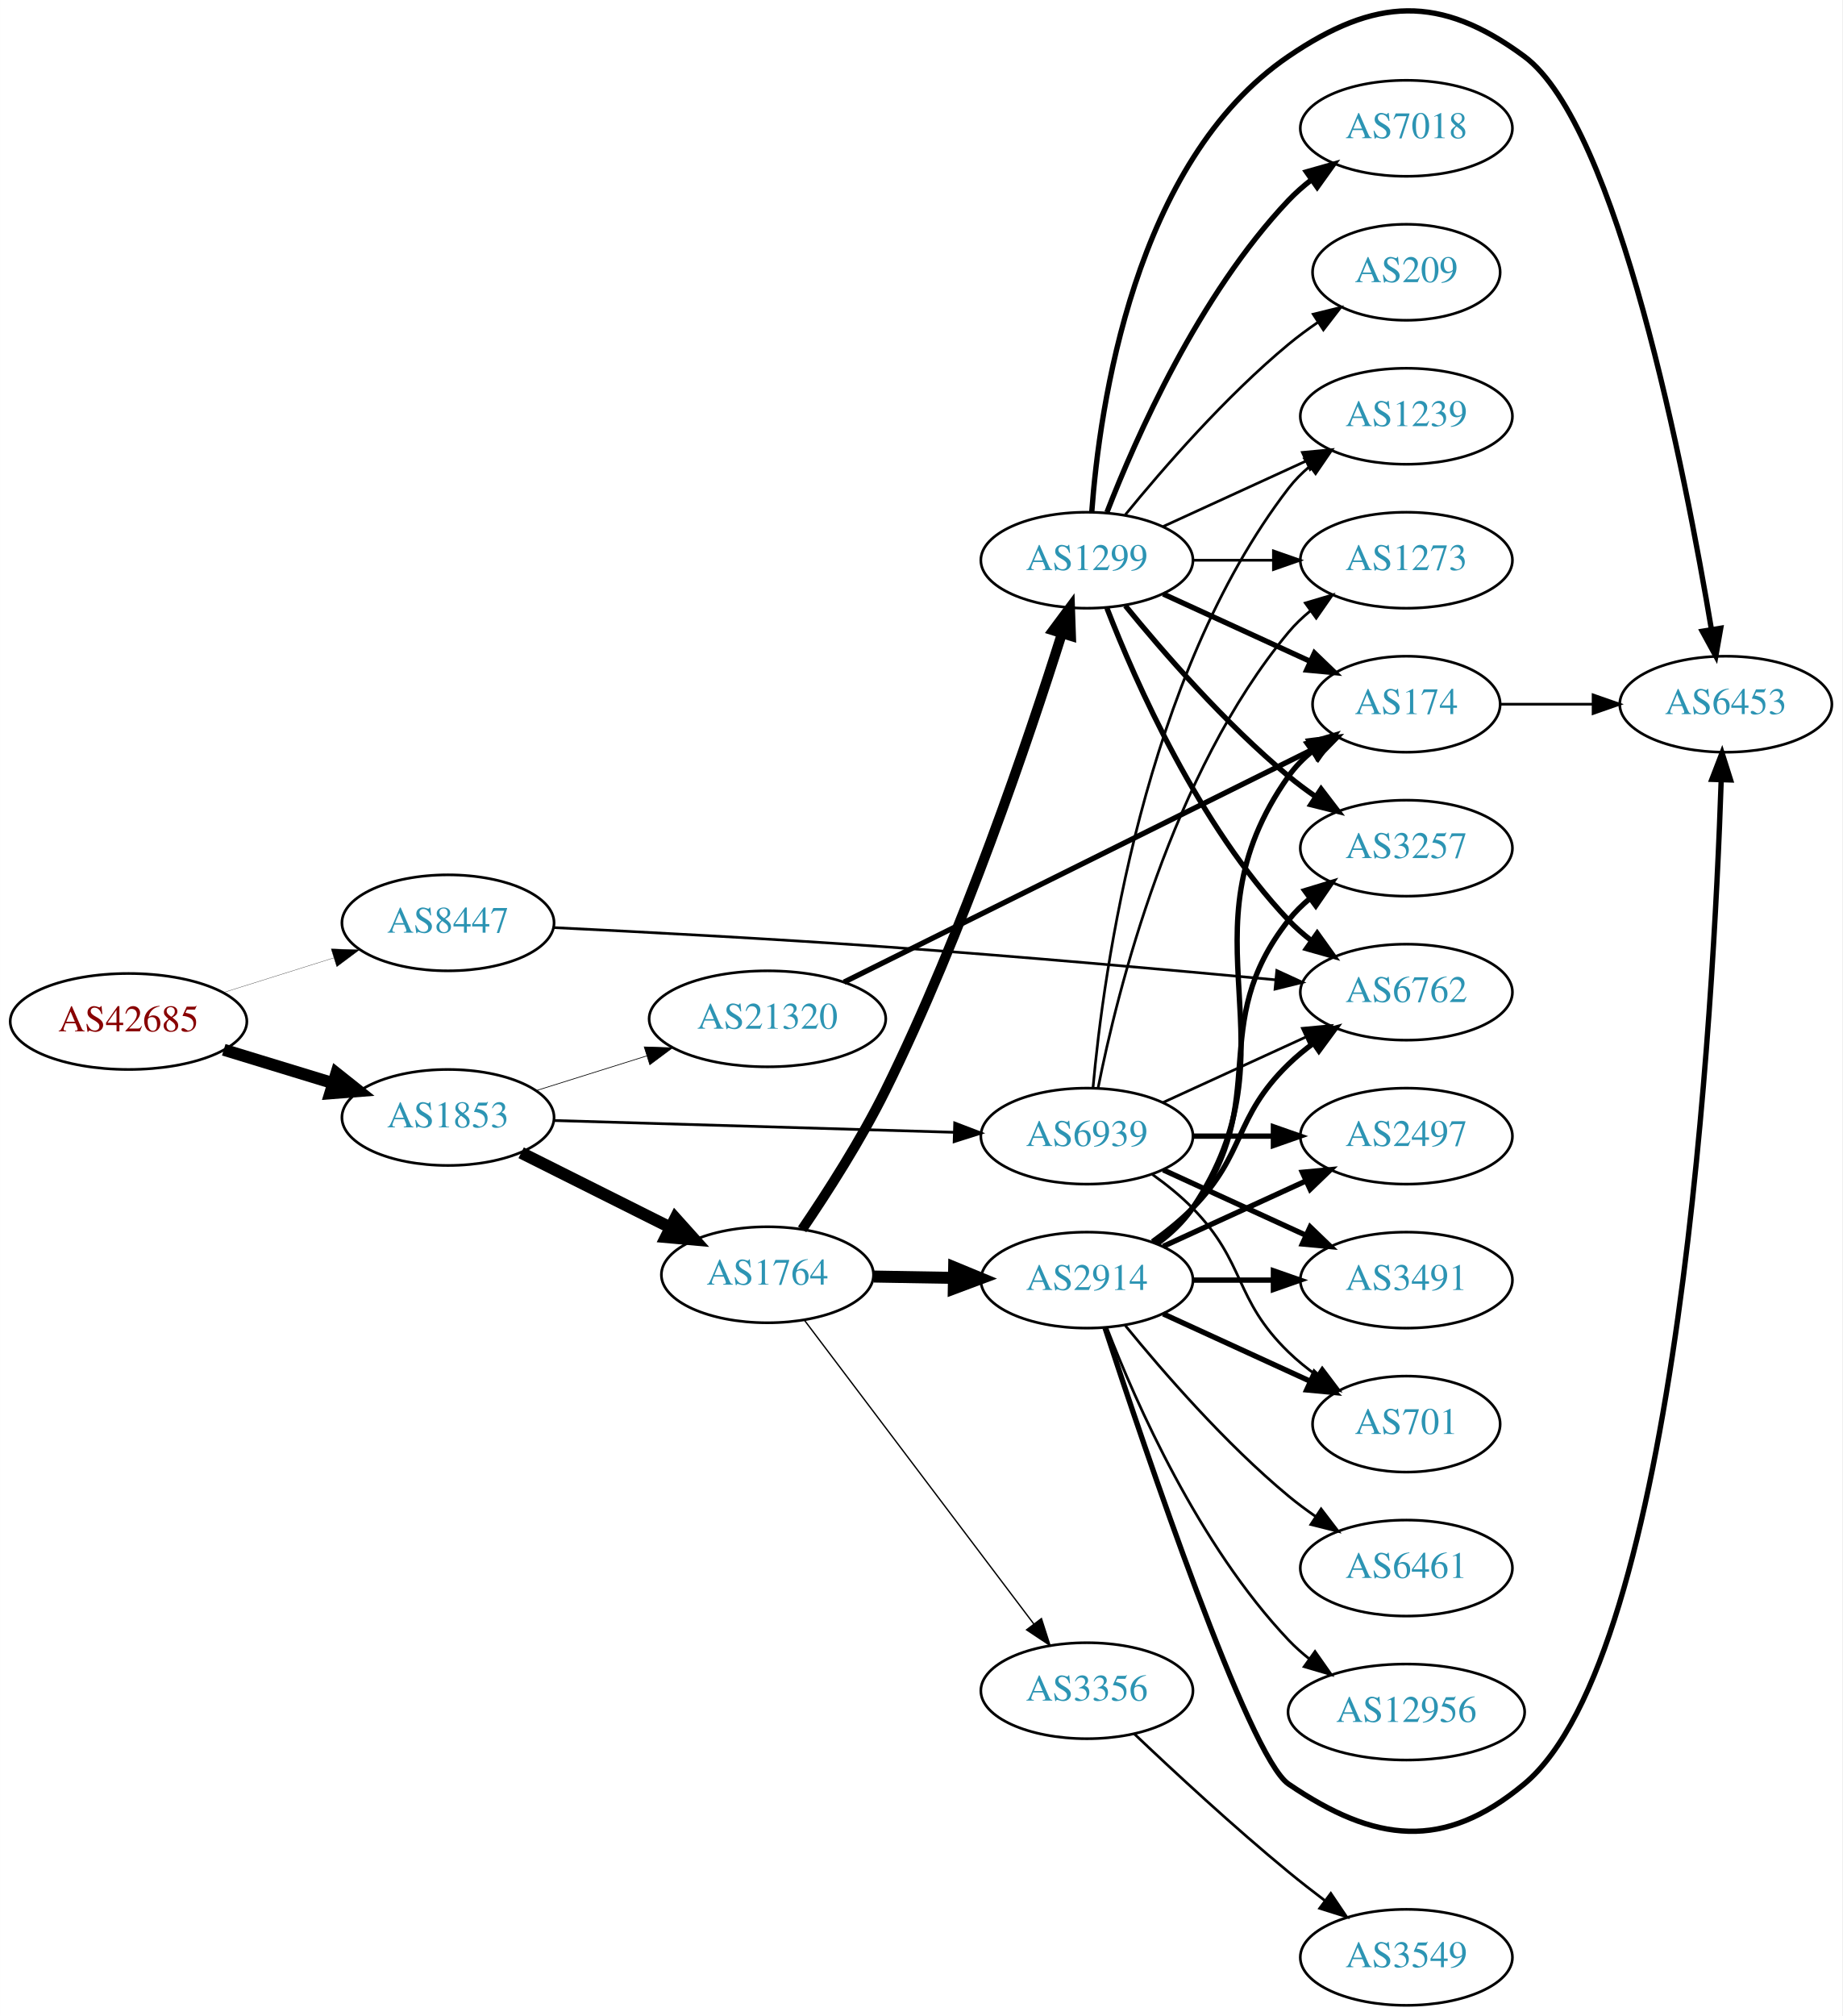
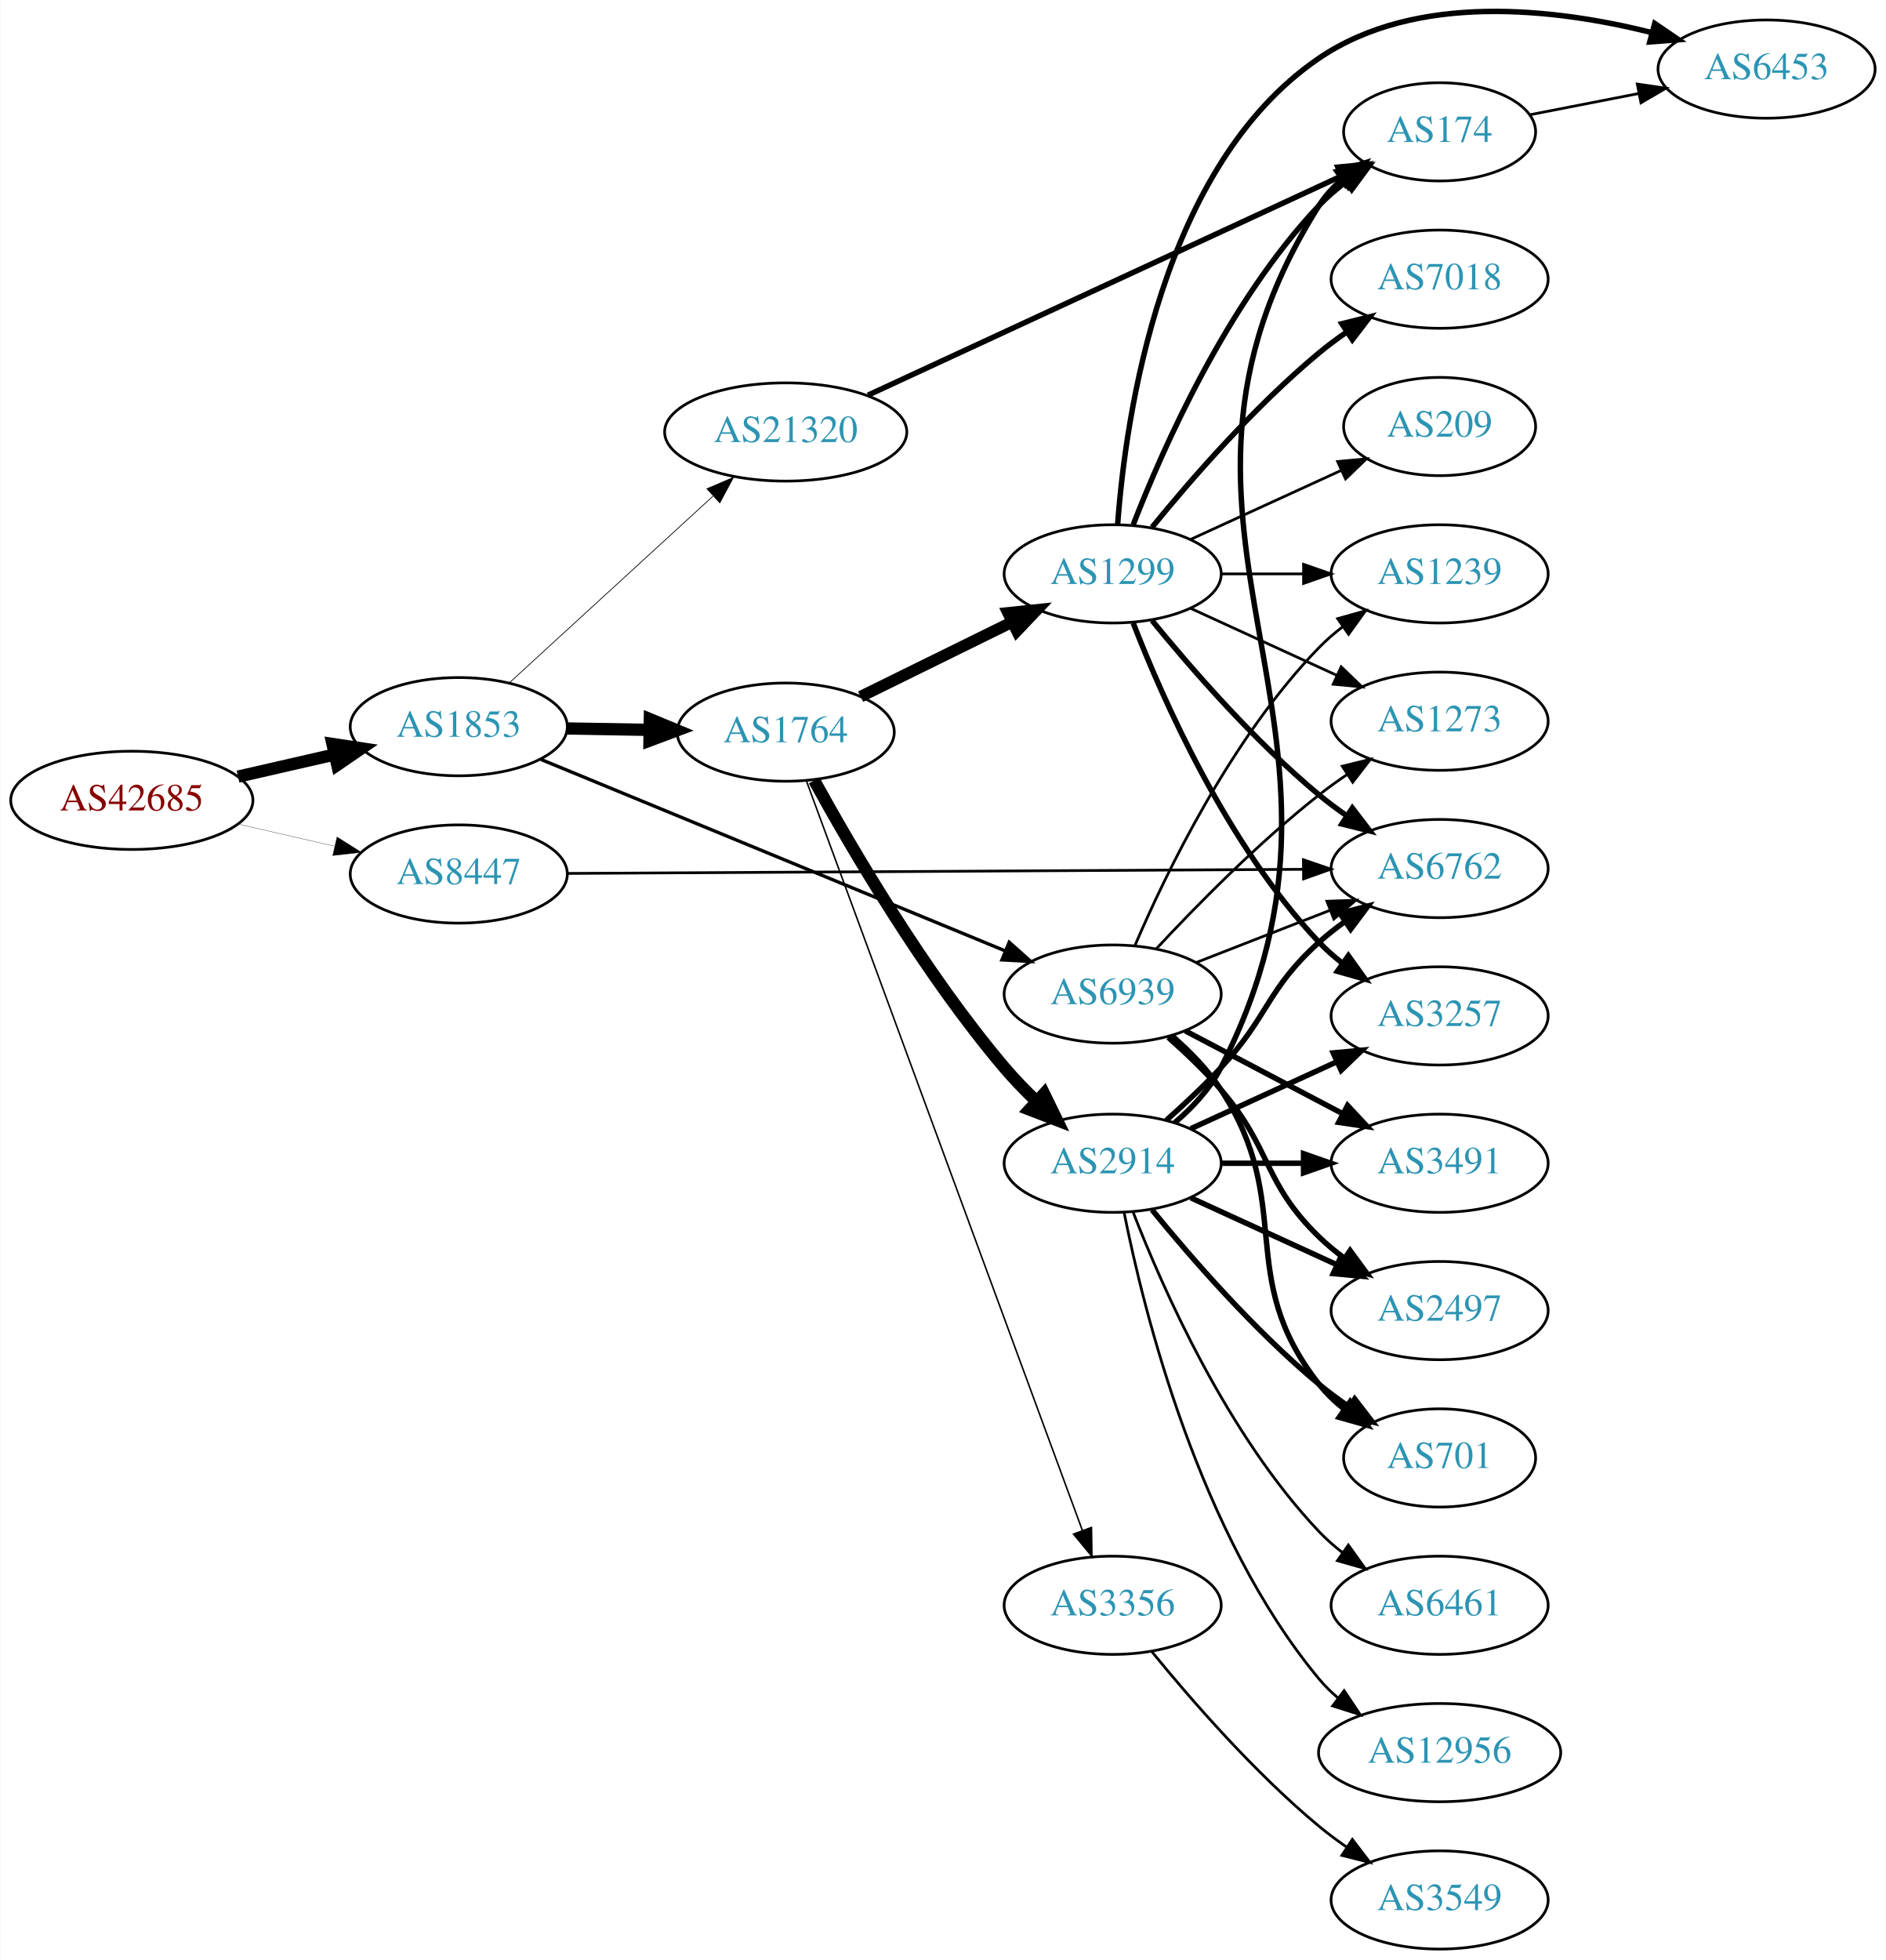
- <svg xmlns="http://www.w3.org/2000/svg" xmlns:xlink="http://www.w3.org/1999/xlink" width="691pt" height="756pt" viewBox="0.00 0.00 691.06 756.12">
-   <g id="graph0" class="graph" transform="scale(1 1) rotate(0) translate(4 752.119)">
-     <polygon fill="white" stroke="none" points="-4,4 -4,-752.119 687.055,-752.119 687.055,4 -4,4" />
+ <svg xmlns="http://www.w3.org/2000/svg" xmlns:xlink="http://www.w3.org/1999/xlink" width="691pt" height="718pt" viewBox="0.00 0.00 691.06 718.32">
+   <g id="graph0" class="graph" transform="scale(1 1) rotate(0) translate(4 714.319)">
+     <polygon fill="white" stroke="none" points="-4,4 -4,-714.319 687.055,-714.319 687.055,4 -4,4" />
    <g id="node1" class="node">
      <g id="a_node1">
        <a xlink:href="/asn/42685" xlink:title="AS42685 ~ Bundeskanzleramt [AT]">
-           <ellipse fill="#ffffff" stroke="black" cx="44.196" cy="-369" rx="44.393" ry="18" />
-           <text text-anchor="middle" x="44.196" y="-365.3" font-family="Times,serif" font-size="14.00" fill="#880000">AS42685</text>
+           <ellipse fill="#ffffff" stroke="black" cx="44.196" cy="-421" rx="44.393" ry="18" />
+           <text text-anchor="middle" x="44.196" y="-417.3" font-family="Times,serif" font-size="14.00" fill="#880000">AS42685</text>
        </a>
      </g>
    </g>
    <g id="node2" class="node">
      <g id="a_node2">
        <a xlink:href="/asn/1853" xlink:title="AS1853 ~ ACOnet Backbone [AT]">
-           <ellipse fill="#ffffff" stroke="black" cx="164.039" cy="-333" rx="39.794" ry="18" />
-           <text text-anchor="middle" x="164.039" y="-329.3" font-family="Times,serif" font-size="14.00" fill="#2c94b3">AS1853</text>
+           <ellipse fill="#ffffff" stroke="black" cx="164.039" cy="-448" rx="39.794" ry="18" />
+           <text text-anchor="middle" x="164.039" y="-444.3" font-family="Times,serif" font-size="14.00" fill="#2c94b3">AS1853</text>
        </a>
      </g>
    </g>
    <g id="edge1" class="edge">
-       <path fill="none" stroke="black" stroke-width="4.5" d="M79.915,-358.394C92.683,-354.493 107.286,-350.032 120.654,-345.948" />
-       <polygon fill="black" stroke="black" stroke-width="4.5" points="122.171,-349.602 130.584,-342.915 119.87,-342.071 122.171,-349.602" />
+       <path fill="none" stroke="black" stroke-width="4.5" d="M83.131,-429.692C94.371,-432.267 106.784,-435.111 118.407,-437.774" />
+       <polygon fill="black" stroke="black" stroke-width="4.5" points="117.742,-441.661 128.369,-440.057 119.501,-433.985 117.742,-441.661" />
    </g>
    <g id="node3" class="node">
      <g id="a_node3">
        <a xlink:href="/asn/8447" xlink:title="AS8447 ~ A1 Telekom Austria AG [AT]">
-           <ellipse fill="#ffffff" stroke="black" cx="164.039" cy="-406" rx="39.794" ry="18" />
-           <text text-anchor="middle" x="164.039" y="-402.3" font-family="Times,serif" font-size="14.00" fill="#2c94b3">AS8447</text>
+           <ellipse fill="#ffffff" stroke="black" cx="164.039" cy="-394" rx="39.794" ry="18" />
+           <text text-anchor="middle" x="164.039" y="-390.3" font-family="Times,serif" font-size="14.00" fill="#2c94b3">AS8447</text>
        </a>
      </g>
    </g>
    <g id="edge2" class="edge">
-       <path fill="none" stroke="black" stroke-width="0.1" d="M79.598,-379.801C92.609,-383.886 107.56,-388.581 121.181,-392.858" />
-       <polygon fill="black" stroke="black" stroke-width="0.1" points="120.228,-396.227 130.817,-395.883 122.325,-389.548 120.228,-396.227" />
+       <path fill="none" stroke="black" stroke-width="0.102" d="M83.131,-412.308C94.371,-409.733 106.784,-406.889 118.407,-404.226" />
+       <polygon fill="black" stroke="black" stroke-width="0.102" points="119.403,-407.588 128.369,-401.943 117.84,-400.765 119.403,-407.588" />
    </g>
    <g id="node4" class="node">
      <g id="a_node4">
        <a xlink:href="/asn/1764" xlink:title="AS1764 ~ NEXTLAYER-AS [AT]">
-           <ellipse fill="#ffffff" stroke="black" cx="283.881" cy="-274" rx="39.794" ry="18" />
-           <text text-anchor="middle" x="283.881" y="-270.3" font-family="Times,serif" font-size="14.00" fill="#2c94b3">AS1764</text>
+           <ellipse fill="#ffffff" stroke="black" cx="283.881" cy="-446" rx="39.794" ry="18" />
+           <text text-anchor="middle" x="283.881" y="-442.3" font-family="Times,serif" font-size="14.00" fill="#2c94b3">AS1764</text>
        </a>
      </g>
    </g>
    <g id="edge3" class="edge">
-       <path fill="none" stroke="black" stroke-width="4.5" d="M191.485,-319.759C208.012,-311.485 229.496,-300.728 247.482,-291.723" />
-       <polygon fill="black" stroke="black" stroke-width="4.5" points="249.344,-295.194 256.523,-287.197 245.819,-288.153 249.344,-295.194" />
+       <path fill="none" stroke="black" stroke-width="4.5" d="M203.951,-447.34C213.505,-447.177 223.854,-447.002 233.817,-446.833" />
+       <polygon fill="black" stroke="black" stroke-width="4.5" points="234.078,-450.766 244.009,-446.66 233.944,-442.893 234.078,-450.766" />
    </g>
    <g id="node5" class="node">
      <g id="a_node5">
        <a xlink:href="/asn/6939" xlink:title="AS6939 ~ Hurricane Electric LLC [US]">
-           <ellipse fill="#ffffff" stroke="black" cx="403.724" cy="-326" rx="39.794" ry="18" />
-           <text text-anchor="middle" x="403.724" y="-322.3" font-family="Times,serif" font-size="14.00" fill="#2c94b3">AS6939</text>
+           <ellipse fill="#ffffff" stroke="black" cx="403.724" cy="-350" rx="39.794" ry="18" />
+           <text text-anchor="middle" x="403.724" y="-346.3" font-family="Times,serif" font-size="14.00" fill="#2c94b3">AS6939</text>
        </a>
      </g>
    </g>
    <g id="edge4" class="edge">
-       <path fill="none" stroke="black" stroke-width="1.029" d="M203.756,-331.86C244.674,-330.655 309.314,-328.751 353.749,-327.442" />
-       <polygon fill="black" stroke="black" stroke-width="1.029" points="354.131,-330.933 364.023,-327.14 353.924,-323.936 354.131,-330.933" />
+       <path fill="none" stroke="black" stroke-width="1.227" d="M194.184,-435.983C236.977,-418.339 316.869,-385.399 364.377,-365.811" />
+       <polygon fill="black" stroke="black" stroke-width="1.227" points="365.802,-369.009 373.713,-361.962 363.133,-362.538 365.802,-369.009" />
    </g>
    <g id="node6" class="node">
      <g id="a_node6">
        <a xlink:href="/asn/21320" xlink:title="AS21320 ~ GEANT Vereniging [EU]">
-           <ellipse fill="#ffffff" stroke="black" cx="283.881" cy="-370" rx="44.393" ry="18" />
-           <text text-anchor="middle" x="283.881" y="-366.3" font-family="Times,serif" font-size="14.00" fill="#2c94b3">AS21320</text>
+           <ellipse fill="#ffffff" stroke="black" cx="283.881" cy="-556" rx="44.393" ry="18" />
+           <text text-anchor="middle" x="283.881" y="-552.3" font-family="Times,serif" font-size="14.00" fill="#2c94b3">AS21320</text>
        </a>
      </g>
    </g>
    <g id="edge5" class="edge">
-       <path fill="none" stroke="black" stroke-width="0.257" d="M197.24,-343.11C209.962,-347.105 224.792,-351.761 238.502,-356.066" />
-       <polygon fill="black" stroke="black" stroke-width="0.257" points="237.652,-359.467 248.241,-359.124 239.749,-352.789 237.652,-359.467" />
-     </g>
-     <g id="node10" class="node">
-       <g id="a_node10">
+       <path fill="none" stroke="black" stroke-width="0.273" d="M182.681,-464.169C202.439,-482.276 234.641,-511.789 257.193,-532.457" />
+       <polygon fill="black" stroke="black" stroke-width="0.273" points="254.994,-535.189 264.731,-539.365 259.723,-530.029 254.994,-535.189" />
+     </g>
+     <g id="node13" class="node">
+       <g id="a_node13">
        <a xlink:href="/asn/6762" xlink:title="AS6762 ~ TELECOM ITALIA SPARKLE S.p.A. [IT]">
-           <ellipse fill="#ffffff" stroke="black" cx="523.566" cy="-380" rx="39.794" ry="18" />
-           <text text-anchor="middle" x="523.566" y="-376.3" font-family="Times,serif" font-size="14.00" fill="#2c94b3">AS6762</text>
-         </a>
-       </g>
-     </g>
-     <g id="edge33" class="edge">
-       <path fill="none" stroke="black" d="M203.602,-404.22C236.653,-402.611 285.521,-400.034 328.077,-397 378.044,-393.438 435.139,-388.323 474.479,-384.635" />
-       <polygon fill="black" stroke="black" points="474.955,-388.106 484.582,-383.683 474.298,-381.137 474.955,-388.106" />
+           <ellipse fill="#ffffff" stroke="black" cx="523.566" cy="-396" rx="39.794" ry="18" />
+           <text text-anchor="middle" x="523.566" y="-392.3" font-family="Times,serif" font-size="14.00" fill="#2c94b3">AS6762</text>
+         </a>
+       </g>
+     </g>
+     <g id="edge32" class="edge">
+       <path fill="none" stroke="black" d="M203.981,-394.218C269.531,-394.585 401.765,-395.324 473.537,-395.726" />
+       <polygon fill="black" stroke="black" points="473.653,-399.226 483.672,-395.782 473.692,-392.226 473.653,-399.226" />
    </g>
    <g id="node7" class="node">
      <g id="a_node7">
        <a xlink:href="/asn/1299" xlink:title="AS1299 ~ Telia Carrier [EU]">
-           <ellipse fill="#ffffff" stroke="black" cx="403.724" cy="-542" rx="39.794" ry="18" />
-           <text text-anchor="middle" x="403.724" y="-538.3" font-family="Times,serif" font-size="14.00" fill="#2c94b3">AS1299</text>
+           <ellipse fill="#ffffff" stroke="black" cx="403.724" cy="-504" rx="39.794" ry="18" />
+           <text text-anchor="middle" x="403.724" y="-500.3" font-family="Times,serif" font-size="14.00" fill="#2c94b3">AS1299</text>
        </a>
      </g>
    </g>
    <g id="edge6" class="edge">
-       <path fill="none" stroke="black" stroke-width="3.75" d="M296.889,-291.025C306.169,-304.661 318.933,-324.503 328.077,-343 357.272,-402.06 382.054,-475.536 394.377,-514.592" />
-       <polygon fill="black" stroke="black" stroke-width="3.75" points="391.056,-515.7 397.376,-524.203 397.738,-513.614 391.056,-515.7" />
+       <path fill="none" stroke="black" stroke-width="4.219" d="M311.327,-459.016C327.739,-467.094 349.038,-477.577 366.946,-486.391" />
+       <polygon fill="black" stroke="black" stroke-width="4.219" points="365.356,-489.722 375.958,-490.826 368.616,-483.098 365.356,-489.722" />
    </g>
    <g id="node8" class="node">
      <g id="a_node8">
        <a xlink:href="/asn/2914" xlink:title="AS2914 ~ NTT America, Inc. [US]">
-           <ellipse fill="#ffffff" stroke="black" cx="403.724" cy="-272" rx="39.794" ry="18" />
-           <text text-anchor="middle" x="403.724" y="-268.3" font-family="Times,serif" font-size="14.00" fill="#2c94b3">AS2914</text>
+           <ellipse fill="#ffffff" stroke="black" cx="403.724" cy="-288" rx="39.794" ry="18" />
+           <text text-anchor="middle" x="403.724" y="-284.3" font-family="Times,serif" font-size="14.00" fill="#2c94b3">AS2914</text>
        </a>
      </g>
    </g>
    <g id="edge7" class="edge">
-       <path fill="none" stroke="black" stroke-width="4.5" d="M323.794,-273.34C333.347,-273.177 343.697,-273.002 353.659,-272.833" />
-       <polygon fill="black" stroke="black" stroke-width="4.5" points="353.92,-276.766 363.852,-272.66 353.787,-268.893 353.92,-276.766" />
+       <path fill="none" stroke="black" stroke-width="4.5" d="M294.313,-428.304C307.969,-403.474 334.834,-357.476 364.077,-323 367.664,-318.772 371.746,-314.563 375.882,-310.607" />
+       <polygon fill="black" stroke="black" stroke-width="4.5" points="378.584,-313.472 383.289,-303.809 373.259,-307.67 378.584,-313.472" />
    </g>
    <g id="node9" class="node">
      <g id="a_node9">
        <a xlink:href="/asn/3356" xlink:title="AS3356 ~ Level 3 Parent, LLC [US]">
-           <ellipse fill="#ffffff" stroke="black" cx="403.724" cy="-118" rx="39.794" ry="18" />
-           <text text-anchor="middle" x="403.724" y="-114.3" font-family="Times,serif" font-size="14.00" fill="#2c94b3">AS3356</text>
+           <ellipse fill="#ffffff" stroke="black" cx="403.724" cy="-126" rx="39.794" ry="18" />
+           <text text-anchor="middle" x="403.724" y="-122.3" font-family="Times,serif" font-size="14.00" fill="#2c94b3">AS3356</text>
        </a>
      </g>
    </g>
    <g id="edge8" class="edge">
-       <path fill="none" stroke="black" stroke-width="0.5" d="M297.717,-257.008C318.525,-229.462 359.722,-174.926 383.866,-142.963" />
-       <polygon fill="black" stroke="black" stroke-width="0.5" points="386.669,-145.06 389.904,-134.971 381.084,-140.84 386.669,-145.06" />
+       <path fill="none" stroke="black" stroke-width="0.562" d="M291.555,-427.879C311.243,-374.415 369.174,-217.103 392.661,-153.325" />
+       <polygon fill="black" stroke="black" stroke-width="0.562" points="395.952,-154.516 396.124,-143.923 389.383,-152.097 395.952,-154.516" />
+     </g>
+     <g id="node12" class="node">
+       <g id="a_node12">
+         <a xlink:href="/asn/1239" xlink:title="AS1239 ~ Sprint [US]">
+           <ellipse fill="#ffffff" stroke="black" cx="523.566" cy="-504" rx="39.794" ry="18" />
+           <text text-anchor="middle" x="523.566" y="-500.3" font-family="Times,serif" font-size="14.00" fill="#2c94b3">AS1239</text>
+         </a>
+       </g>
    </g>
    <g id="edge29" class="edge">
-       <path fill="none" stroke="black" d="M432.353,-338.661C448.31,-345.973 468.58,-355.261 485.863,-363.181" />
-       <polygon fill="black" stroke="black" points="484.562,-366.435 495.111,-367.419 487.478,-360.071 484.562,-366.435" />
-     </g>
-     <g id="node13" class="node">
-       <g id="a_node13">
-         <a xlink:href="/asn/1239" xlink:title="AS1239 ~ Sprint [US]">
-           <ellipse fill="#ffffff" stroke="black" cx="523.566" cy="-596" rx="39.794" ry="18" />
-           <text text-anchor="middle" x="523.566" y="-592.3" font-family="Times,serif" font-size="14.00" fill="#2c94b3">AS1239</text>
+       <path fill="none" stroke="black" d="M411.878,-367.772C423.139,-394.075 447.087,-443.824 479.37,-477 481.992,-479.694 484.933,-482.237 488.016,-484.606" />
+       <polygon fill="black" stroke="black" points="486.183,-487.595 496.385,-490.452 490.191,-481.856 486.183,-487.595" />
+     </g>
+     <g id="edge30" class="edge">
+       <path fill="none" stroke="black" d="M434.46,-361.608C449.254,-367.382 467.332,-374.439 483.253,-380.654" />
+       <polygon fill="black" stroke="black" points="482.251,-384.02 492.839,-384.396 484.796,-377.499 482.251,-384.02" />
+     </g>
+     <g id="node17" class="node">
+       <g id="a_node17">
+         <a xlink:href="/asn/1273" xlink:title="AS1273 ~ Vodafone Group PLC [EU]">
+           <ellipse fill="#ffffff" stroke="black" cx="523.566" cy="-450" rx="39.794" ry="18" />
+           <text text-anchor="middle" x="523.566" y="-446.3" font-family="Times,serif" font-size="14.00" fill="#2c94b3">AS1273</text>
+         </a>
+       </g>
+     </g>
+     <g id="edge31" class="edge">
+       <path fill="none" stroke="black" d="M419.821,-366.712C434.287,-382.235 457.144,-405.519 479.37,-423 482.655,-425.583 486.198,-428.133 489.794,-430.573" />
+       <polygon fill="black" stroke="black" points="487.888,-433.509 498.178,-436.033 491.708,-427.643 487.888,-433.509" />
+     </g>
+     <g id="node19" class="node">
+       <g id="a_node19">
+         <a xlink:href="/asn/3491" xlink:title="AS3491 ~ PCCW Global, Inc. [US]">
+           <ellipse fill="#ffffff" stroke="black" cx="523.566" cy="-288" rx="39.794" ry="18" />
+           <text text-anchor="middle" x="523.566" y="-284.3" font-family="Times,serif" font-size="14.00" fill="#2c94b3">AS3491</text>
+         </a>
+       </g>
+     </g>
+     <g id="edge28" class="edge">
+       <path fill="none" stroke="black" stroke-width="2" d="M430.294,-336.547C447.203,-327.65 469.577,-315.879 488.058,-306.156" />
+       <polygon fill="black" stroke="black" stroke-width="2" points="489.826,-309.18 497.046,-301.427 486.567,-302.986 489.826,-309.18" />
+     </g>
+     <g id="node20" class="node">
+       <g id="a_node20">
+         <a xlink:href="/asn/2497" xlink:title="AS2497 ~ Internet Initiative Japan Inc. [JP]">
+           <ellipse fill="#ffffff" stroke="black" cx="523.566" cy="-234" rx="39.794" ry="18" />
+           <text text-anchor="middle" x="523.566" y="-230.3" font-family="Times,serif" font-size="14.00" fill="#2c94b3">AS2497</text>
+         </a>
+       </g>
+     </g>
+     <g id="edge27" class="edge">
+       <path fill="none" stroke="black" stroke-width="2" d="M424.097,-334.139C430.557,-328.423 437.578,-321.719 443.37,-315 462.203,-293.153 458.677,-281.094 479.37,-261 482.215,-258.237 485.389,-255.614 488.689,-253.166" />
+       <polygon fill="black" stroke="black" stroke-width="2" points="490.755,-255.994 497.037,-247.462 486.806,-250.214 490.755,-255.994" />
+     </g>
+     <g id="node21" class="node">
+       <g id="a_node21">
+         <a xlink:href="/asn/701" xlink:title="AS701 ~ UUNET [US]">
+           <ellipse fill="#ffffff" stroke="black" cx="523.566" cy="-180" rx="35.194" ry="18" />
+           <text text-anchor="middle" x="523.566" y="-176.3" font-family="Times,serif" font-size="14.00" fill="#2c94b3">AS701</text>
        </a>
      </g>
    </g>
    <g id="edge26" class="edge">
-       <path fill="none" stroke="black" d="M406.008,-344.117C409.906,-387.332 424.923,-498.131 479.37,-569 481.66,-571.981 484.38,-574.716 487.325,-577.205" />
-       <polygon fill="black" stroke="black" points="485.371,-580.113 495.501,-583.218 489.518,-574.473 485.371,-580.113" />
+       <path fill="none" stroke="black" stroke-width="2" d="M425.576,-334.602C431.998,-329.018 438.62,-322.277 443.37,-315 471.027,-272.631 448.072,-246.754 479.37,-207 482.017,-203.639 485.205,-200.583 488.637,-197.839" />
+       <polygon fill="black" stroke="black" stroke-width="2" points="490.775,-200.614 496.944,-192 486.75,-194.887 490.775,-200.614" />
+     </g>
+     <g id="node10" class="node">
+       <g id="a_node10">
+         <a xlink:href="/asn/174" xlink:title="AS174 ~ Cogent Communications [US]">
+           <ellipse fill="#ffffff" stroke="black" cx="523.566" cy="-666" rx="35.194" ry="18" />
+           <text text-anchor="middle" x="523.566" y="-662.3" font-family="Times,serif" font-size="14.00" fill="#2c94b3">AS174</text>
+         </a>
+       </g>
+     </g>
+     <g id="edge33" class="edge">
+       <path fill="none" stroke="black" stroke-width="2" d="M314.026,-569.488C357.864,-589.776 440.631,-628.081 487.637,-649.835" />
+       <polygon fill="black" stroke="black" stroke-width="2" points="486.274,-653.061 496.819,-654.084 489.214,-646.708 486.274,-653.061" />
+     </g>
+     <g id="edge9" class="edge">
+       <path fill="none" stroke="black" stroke-width="2" d="M411.247,-521.994C421.997,-549.728 445.655,-603.429 479.37,-639 482.313,-642.105 485.687,-645.001 489.222,-647.655" />
+       <polygon fill="black" stroke="black" stroke-width="2" points="487.408,-650.654 497.641,-653.397 491.351,-644.871 487.408,-650.654" />
+     </g>
+     <g id="node11" class="node">
+       <g id="a_node11">
+         <a xlink:href="/asn/7018" xlink:title="AS7018 ~ AT&amp;T Services, Inc. [US]">
+           <ellipse fill="#ffffff" stroke="black" cx="523.566" cy="-612" rx="39.794" ry="18" />
+           <text text-anchor="middle" x="523.566" y="-608.3" font-family="Times,serif" font-size="14.00" fill="#2c94b3">AS7018</text>
+         </a>
+       </g>
+     </g>
+     <g id="edge10" class="edge">
+       <path fill="none" stroke="black" stroke-width="2" d="M418.143,-521.065C432.257,-538.375 455.672,-565.345 479.37,-585 482.587,-587.668 486.087,-590.27 489.658,-592.741" />
+       <polygon fill="black" stroke="black" stroke-width="2" points="487.735,-595.666 498.014,-598.236 491.581,-589.817 487.735,-595.666" />
+     </g>
+     <g id="edge11" class="edge">
+       <path fill="none" stroke="black" d="M443.636,-504C453.19,-504 463.539,-504 473.502,-504" />
+       <polygon fill="black" stroke="black" points="473.695,-507.5 483.695,-504 473.694,-500.5 473.695,-507.5" />
+     </g>
+     <g id="edge12" class="edge">
+       <path fill="none" stroke="black" stroke-width="2" d="M418.143,-486.935C432.257,-469.625 455.672,-442.655 479.37,-423 482.587,-420.332 486.087,-417.73 489.658,-415.259" />
+       <polygon fill="black" stroke="black" stroke-width="2" points="491.581,-418.183 498.014,-409.764 487.735,-412.334 491.581,-418.183" />
+     </g>
+     <g id="node14" class="node">
+       <g id="a_node14">
+         <a xlink:href="/asn/6453" xlink:title="AS6453 ~ TATA COMMUNICATIONS (AMERICA) INC [US]">
+           <ellipse fill="#ffffff" stroke="black" cx="643.409" cy="-689" rx="39.794" ry="18" />
+           <text text-anchor="middle" x="643.409" y="-685.3" font-family="Times,serif" font-size="14.00" fill="#2c94b3">AS6453</text>
+         </a>
+       </g>
+     </g>
+     <g id="edge13" class="edge">
+       <path fill="none" stroke="black" stroke-width="2" d="M405.544,-522.064C408.414,-561.211 421.321,-653.514 479.37,-693 514.954,-717.205 565.758,-711.257 601.164,-702.429" />
+       <polygon fill="black" stroke="black" stroke-width="2" points="602.411,-705.719 611.17,-699.757 600.605,-698.956 602.411,-705.719" />
+     </g>
+     <g id="node15" class="node">
+       <g id="a_node15">
+         <a xlink:href="/asn/3257" xlink:title="AS3257 ~ GTT [DE]">
+           <ellipse fill="#ffffff" stroke="black" cx="523.566" cy="-342" rx="39.794" ry="18" />
+           <text text-anchor="middle" x="523.566" y="-338.3" font-family="Times,serif" font-size="14.00" fill="#2c94b3">AS3257</text>
+         </a>
+       </g>
+     </g>
+     <g id="edge14" class="edge">
+       <path fill="none" stroke="black" stroke-width="2" d="M411.247,-486.006C421.997,-458.272 445.655,-404.571 479.37,-369 481.956,-366.272 484.874,-363.706 487.942,-361.323" />
+       <polygon fill="black" stroke="black" stroke-width="2" points="490.12,-364.07 496.29,-355.457 486.096,-358.342 490.12,-364.07" />
    </g>
    <g id="node16" class="node">
      <g id="a_node16">
-         <a xlink:href="/asn/1273" xlink:title="AS1273 ~ Vodafone Group PLC [EU]">
-           <ellipse fill="#ffffff" stroke="black" cx="523.566" cy="-542" rx="39.794" ry="18" />
-           <text text-anchor="middle" x="523.566" y="-538.3" font-family="Times,serif" font-size="14.00" fill="#2c94b3">AS1273</text>
-         </a>
-       </g>
-     </g>
-     <g id="edge30" class="edge">
-       <path fill="none" stroke="black" d="M407.922,-344.073C415.086,-380.141 435.36,-462.125 479.37,-515 481.775,-517.889 484.571,-520.563 487.564,-523.013" />
-       <polygon fill="black" stroke="black" points="485.652,-525.95 495.807,-528.973 489.754,-520.277 485.652,-525.95" />
+         <a xlink:href="/asn/209" xlink:title="AS209 ~ CenturyLink Communications, LLC [US]">
+           <ellipse fill="#ffffff" stroke="black" cx="523.566" cy="-558" rx="35.194" ry="18" />
+           <text text-anchor="middle" x="523.566" y="-554.3" font-family="Times,serif" font-size="14.00" fill="#2c94b3">AS209</text>
+         </a>
+       </g>
+     </g>
+     <g id="edge15" class="edge">
+       <path fill="none" stroke="black" d="M432.353,-516.661C448.769,-524.183 469.75,-533.798 487.347,-541.861" />
+       <polygon fill="black" stroke="black" points="486.176,-545.174 496.725,-546.158 489.092,-538.811 486.176,-545.174" />
+     </g>
+     <g id="edge16" class="edge">
+       <path fill="none" stroke="black" d="M432.353,-491.339C448.31,-484.027 468.58,-474.739 485.863,-466.819" />
+       <polygon fill="black" stroke="black" points="487.478,-469.929 495.111,-462.581 484.562,-463.565 487.478,-469.929" />
+     </g>
+     <g id="edge19" class="edge">
+       <path fill="none" stroke="black" stroke-width="2" d="M426.493,-302.866C432.976,-308.414 439.403,-315.269 443.37,-323 507.91,-448.759 403.951,-519.448 479.37,-639 481.653,-642.618 484.615,-645.833 487.919,-648.668" />
+       <polygon fill="black" stroke="black" stroke-width="2" points="485.941,-651.557 496.088,-654.604 490.055,-645.894 485.941,-651.557" />
+     </g>
+     <g id="edge23" class="edge">
+       <path fill="none" stroke="black" stroke-width="2" d="M423.417,-303.768C429.958,-309.583 437.204,-316.373 443.37,-323 461.056,-342.005 460.071,-351.635 479.37,-369 482.318,-371.653 485.559,-374.205 488.9,-376.609" />
+       <polygon fill="black" stroke="black" stroke-width="2" points="487.047,-379.582 497.298,-382.259 490.954,-373.773 487.047,-379.582" />
+     </g>
+     <g id="edge20" class="edge">
+       <path fill="none" stroke="black" stroke-width="2" d="M432.353,-300.661C448.31,-307.973 468.58,-317.261 485.863,-325.181" />
+       <polygon fill="black" stroke="black" stroke-width="2" points="484.562,-328.435 495.111,-329.419 487.478,-322.071 484.562,-328.435" />
+     </g>
+     <g id="edge18" class="edge">
+       <path fill="none" stroke="black" stroke-width="2" d="M443.636,-288C453.19,-288 463.539,-288 473.502,-288" />
+       <polygon fill="black" stroke="black" stroke-width="2" points="473.695,-291.5 483.695,-288 473.694,-284.5 473.695,-291.5" />
+     </g>
+     <g id="edge21" class="edge">
+       <path fill="none" stroke="black" stroke-width="2" d="M432.353,-275.339C448.31,-268.027 468.58,-258.739 485.863,-250.819" />
+       <polygon fill="black" stroke="black" stroke-width="2" points="487.478,-253.929 495.111,-246.581 484.562,-247.565 487.478,-253.929" />
+     </g>
+     <g id="edge22" class="edge">
+       <path fill="none" stroke="black" stroke-width="2" d="M418.143,-270.935C432.257,-253.625 455.672,-226.655 479.37,-207 482.833,-204.128 486.626,-201.331 490.48,-198.692" />
+       <polygon fill="black" stroke="black" stroke-width="2" points="492.442,-201.592 498.913,-193.203 488.623,-195.725 492.442,-201.592" />
+     </g>
+     <g id="node22" class="node">
+       <g id="a_node22">
+         <a xlink:href="/asn/6461" xlink:title="AS6461 ~ Zayo Bandwidth [US]">
+           <ellipse fill="#ffffff" stroke="black" cx="523.566" cy="-126" rx="39.794" ry="18" />
+           <text text-anchor="middle" x="523.566" y="-122.3" font-family="Times,serif" font-size="14.00" fill="#2c94b3">AS6461</text>
+         </a>
+       </g>
+     </g>
+     <g id="edge24" class="edge">
+       <path fill="none" stroke="black" d="M411.247,-270.006C421.997,-242.272 445.655,-188.571 479.37,-153 481.956,-150.272 484.874,-147.706 487.942,-145.323" />
+       <polygon fill="black" stroke="black" points="490.12,-148.07 496.29,-139.457 486.096,-142.342 490.12,-148.07" />
+     </g>
+     <g id="node23" class="node">
+       <g id="a_node23">
+         <a xlink:href="/asn/12956" xlink:title="AS12956 ~ TELXIUS [ES]">
+           <ellipse fill="#ffffff" stroke="black" cx="523.566" cy="-72" rx="44.393" ry="18" />
+           <text text-anchor="middle" x="523.566" y="-68.3" font-family="Times,serif" font-size="14.00" fill="#2c94b3">AS12956</text>
+         </a>
+       </g>
+     </g>
+     <g id="edge25" class="edge">
+       <path fill="none" stroke="black" d="M407.922,-269.927C415.086,-233.859 435.36,-151.875 479.37,-99 481.464,-96.485 483.854,-94.133 486.412,-91.949" />
+       <polygon fill="black" stroke="black" points="488.563,-94.711 494.46,-85.909 484.361,-89.113 488.563,-94.711" />
    </g>
    <g id="node18" class="node">
      <g id="a_node18">
-         <a xlink:href="/asn/2497" xlink:title="AS2497 ~ Internet Initiative Japan Inc. [JP]">
-           <ellipse fill="#ffffff" stroke="black" cx="523.566" cy="-326" rx="39.794" ry="18" />
-           <text text-anchor="middle" x="523.566" y="-322.3" font-family="Times,serif" font-size="14.00" fill="#2c94b3">AS2497</text>
-         </a>
-       </g>
-     </g>
-     <g id="edge28" class="edge">
-       <path fill="none" stroke="black" stroke-width="2" d="M443.636,-326C453.19,-326 463.539,-326 473.502,-326" />
-       <polygon fill="black" stroke="black" stroke-width="2" points="473.695,-329.5 483.695,-326 473.694,-322.5 473.695,-329.5" />
-     </g>
-     <g id="node19" class="node">
-       <g id="a_node19">
-         <a xlink:href="/asn/701" xlink:title="AS701 ~ UUNET [US]">
-           <ellipse fill="#ffffff" stroke="black" cx="523.566" cy="-218" rx="35.194" ry="18" />
-           <text text-anchor="middle" x="523.566" y="-214.3" font-family="Times,serif" font-size="14.00" fill="#2c94b3">AS701</text>
-         </a>
-       </g>
-     </g>
-     <g id="edge31" class="edge">
-       <path fill="none" stroke="black" d="M428.318,-311.611C433.574,-307.852 438.906,-303.563 443.37,-299 463.543,-278.383 458.677,-265.094 479.37,-245 482.598,-241.866 486.249,-238.911 490.027,-236.188" />
-       <polygon fill="black" stroke="black" points="492.006,-239.075 498.387,-230.617 488.125,-233.25 492.006,-239.075" />
-     </g>
-     <g id="node21" class="node">
-       <g id="a_node21">
-         <a xlink:href="/asn/3491" xlink:title="AS3491 ~ PCCW Global, Inc. [US]">
-           <ellipse fill="#ffffff" stroke="black" cx="523.566" cy="-272" rx="39.794" ry="18" />
-           <text text-anchor="middle" x="523.566" y="-268.3" font-family="Times,serif" font-size="14.00" fill="#2c94b3">AS3491</text>
-         </a>
-       </g>
-     </g>
-     <g id="edge27" class="edge">
-       <path fill="none" stroke="black" stroke-width="2" d="M432.353,-313.339C448.31,-306.027 468.58,-296.739 485.863,-288.819" />
-       <polygon fill="black" stroke="black" stroke-width="2" points="487.478,-291.929 495.111,-284.581 484.562,-285.565 487.478,-291.929" />
-     </g>
-     <g id="node11" class="node">
-       <g id="a_node11">
-         <a xlink:href="/asn/174" xlink:title="AS174 ~ Cogent Communications [US]">
-           <ellipse fill="#ffffff" stroke="black" cx="523.566" cy="-488" rx="35.194" ry="18" />
-           <text text-anchor="middle" x="523.566" y="-484.3" font-family="Times,serif" font-size="14.00" fill="#2c94b3">AS174</text>
-         </a>
-       </g>
-     </g>
-     <g id="edge34" class="edge">
-       <path fill="none" stroke="black" stroke-width="2" d="M312.612,-383.767C356.261,-405.437 440.893,-447.453 488.289,-470.983" />
-       <polygon fill="black" stroke="black" stroke-width="2" points="487.016,-474.258 497.529,-475.57 490.129,-467.989 487.016,-474.258" />
-     </g>
-     <g id="edge9" class="edge">
-       <path fill="none" stroke="black" stroke-width="2" d="M411.247,-524.006C421.997,-496.272 445.655,-442.571 479.37,-407 481.956,-404.272 484.874,-401.706 487.942,-399.323" />
-       <polygon fill="black" stroke="black" stroke-width="2" points="490.12,-402.07 496.29,-393.457 486.096,-396.342 490.12,-402.07" />
-     </g>
-     <g id="edge10" class="edge">
-       <path fill="none" stroke="black" stroke-width="2" d="M432.353,-529.339C448.769,-521.817 469.75,-512.202 487.347,-504.139" />
-       <polygon fill="black" stroke="black" stroke-width="2" points="489.092,-507.189 496.725,-499.842 486.176,-500.826 489.092,-507.189" />
-     </g>
-     <g id="node12" class="node">
-       <g id="a_node12">
-         <a xlink:href="/asn/3257" xlink:title="AS3257 ~ GTT [DE]">
-           <ellipse fill="#ffffff" stroke="black" cx="523.566" cy="-434" rx="39.794" ry="18" />
-           <text text-anchor="middle" x="523.566" y="-430.3" font-family="Times,serif" font-size="14.00" fill="#2c94b3">AS3257</text>
-         </a>
-       </g>
-     </g>
-     <g id="edge11" class="edge">
-       <path fill="none" stroke="black" stroke-width="2" d="M418.143,-524.935C432.257,-507.625 455.672,-480.655 479.37,-461 482.587,-458.332 486.087,-455.73 489.658,-453.259" />
-       <polygon fill="black" stroke="black" stroke-width="2" points="491.581,-456.183 498.014,-447.764 487.735,-450.334 491.581,-456.183" />
-     </g>
-     <g id="edge12" class="edge">
-       <path fill="none" stroke="black" d="M432.353,-554.661C448.31,-561.973 468.58,-571.261 485.863,-579.181" />
-       <polygon fill="black" stroke="black" points="484.562,-582.435 495.111,-583.419 487.478,-576.071 484.562,-582.435" />
-     </g>
-     <g id="node14" class="node">
-       <g id="a_node14">
-         <a xlink:href="/asn/7018" xlink:title="AS7018 ~ AT&amp;T Services, Inc. [US]">
-           <ellipse fill="#ffffff" stroke="black" cx="523.566" cy="-704" rx="39.794" ry="18" />
-           <text text-anchor="middle" x="523.566" y="-700.3" font-family="Times,serif" font-size="14.00" fill="#2c94b3">AS7018</text>
-         </a>
-       </g>
-     </g>
-     <g id="edge13" class="edge">
-       <path fill="none" stroke="black" stroke-width="2" d="M411.247,-559.994C421.997,-587.728 445.655,-641.429 479.37,-677 481.956,-679.728 484.874,-682.294 487.942,-684.677" />
-       <polygon fill="black" stroke="black" stroke-width="2" points="486.096,-687.658 496.29,-690.543 490.12,-681.93 486.096,-687.658" />
-     </g>
-     <g id="node15" class="node">
-       <g id="a_node15">
-         <a xlink:href="/asn/6453" xlink:title="AS6453 ~ TATA COMMUNICATIONS (AMERICA) INC [US]">
-           <ellipse fill="#ffffff" stroke="black" cx="643.409" cy="-488" rx="39.794" ry="18" />
-           <text text-anchor="middle" x="643.409" y="-484.3" font-family="Times,serif" font-size="14.00" fill="#2c94b3">AS6453</text>
-         </a>
-       </g>
-     </g>
-     <g id="edge14" class="edge">
-       <path fill="none" stroke="black" stroke-width="2" d="M405.544,-560.064C408.414,-599.211 421.321,-691.514 479.37,-731 511.853,-753.095 536.167,-754.347 567.762,-731 602.848,-705.074 628.26,-574.274 638.016,-516.038" />
-       <polygon fill="black" stroke="black" stroke-width="2" points="641.49,-516.485 639.655,-506.051 634.582,-515.352 641.49,-516.485" />
-     </g>
-     <g id="edge15" class="edge">
-       <path fill="none" stroke="black" d="M443.636,-542C453.19,-542 463.539,-542 473.502,-542" />
-       <polygon fill="black" stroke="black" points="473.695,-545.5 483.695,-542 473.694,-538.5 473.695,-545.5" />
-     </g>
-     <g id="node17" class="node">
-       <g id="a_node17">
-         <a xlink:href="/asn/209" xlink:title="AS209 ~ CenturyLink Communications, LLC [US]">
-           <ellipse fill="#ffffff" stroke="black" cx="523.566" cy="-650" rx="35.194" ry="18" />
-           <text text-anchor="middle" x="523.566" y="-646.3" font-family="Times,serif" font-size="14.00" fill="#2c94b3">AS209</text>
-         </a>
-       </g>
-     </g>
-     <g id="edge16" class="edge">
-       <path fill="none" stroke="black" d="M418.143,-559.065C432.257,-576.375 455.672,-603.345 479.37,-623 482.833,-625.872 486.626,-628.669 490.48,-631.308" />
-       <polygon fill="black" stroke="black" points="488.623,-634.275 498.913,-636.797 492.442,-628.408 488.623,-634.275" />
-     </g>
-     <g id="edge18" class="edge">
-       <path fill="none" stroke="black" stroke-width="2" d="M428.318,-286.389C433.574,-290.148 438.906,-294.437 443.37,-299 463.543,-319.617 458.677,-332.906 479.37,-353 482.215,-355.763 485.389,-358.386 488.689,-360.834" />
-       <polygon fill="black" stroke="black" stroke-width="2" points="486.806,-363.786 497.037,-366.538 490.755,-358.006 486.806,-363.786" />
-     </g>
-     <g id="edge20" class="edge">
-       <path fill="none" stroke="black" stroke-width="2" d="M430.043,-285.607C435.099,-289.351 439.91,-293.831 443.37,-299 484.395,-360.294 436.791,-400.775 479.37,-461 481.84,-464.493 484.919,-467.63 488.288,-470.421" />
-       <polygon fill="black" stroke="black" stroke-width="2" points="486.357,-473.343 496.528,-476.31 490.427,-467.648 486.357,-473.343" />
-     </g>
-     <g id="edge22" class="edge">
-       <path fill="none" stroke="black" stroke-width="2" d="M429.655,-285.882C434.731,-289.611 439.649,-294.016 443.37,-299 473.642,-339.542 448.072,-367.246 479.37,-407 481.695,-409.953 484.439,-412.67 487.398,-415.147" />
-       <polygon fill="black" stroke="black" stroke-width="2" points="485.457,-418.064 495.595,-421.145 489.591,-412.415 485.457,-418.064" />
-     </g>
-     <g id="edge19" class="edge">
-       <path fill="none" stroke="black" stroke-width="2" d="M410.543,-254.028C425.357,-208.81 464.384,-93.194 479.37,-83 511.853,-60.905 537.571,-57.864 567.762,-83 625.798,-131.316 638.882,-375.655 641.683,-459.618" />
-       <polygon fill="black" stroke="black" stroke-width="2" points="638.188,-459.818 641.995,-469.705 645.184,-459.602 638.188,-459.818" />
-     </g>
-     <g id="edge17" class="edge">
-       <path fill="none" stroke="black" stroke-width="2" d="M432.353,-284.661C448.31,-291.973 468.58,-301.261 485.863,-309.181" />
-       <polygon fill="black" stroke="black" stroke-width="2" points="484.562,-312.435 495.111,-313.419 487.478,-306.071 484.562,-312.435" />
-     </g>
-     <g id="edge21" class="edge">
-       <path fill="none" stroke="black" stroke-width="2" d="M432.353,-259.339C448.769,-251.817 469.75,-242.202 487.347,-234.139" />
-       <polygon fill="black" stroke="black" stroke-width="2" points="489.092,-237.189 496.725,-229.842 486.176,-230.826 489.092,-237.189" />
-     </g>
-     <g id="node20" class="node">
-       <g id="a_node20">
-         <a xlink:href="/asn/6461" xlink:title="AS6461 ~ Zayo Bandwidth [US]">
-           <ellipse fill="#ffffff" stroke="black" cx="523.566" cy="-164" rx="39.794" ry="18" />
-           <text text-anchor="middle" x="523.566" y="-160.3" font-family="Times,serif" font-size="14.00" fill="#2c94b3">AS6461</text>
-         </a>
-       </g>
-     </g>
-     <g id="edge23" class="edge">
-       <path fill="none" stroke="black" d="M418.143,-254.935C432.257,-237.625 455.672,-210.655 479.37,-191 482.587,-188.332 486.087,-185.73 489.658,-183.259" />
-       <polygon fill="black" stroke="black" points="491.581,-186.183 498.014,-177.764 487.735,-180.334 491.581,-186.183" />
-     </g>
-     <g id="edge24" class="edge">
-       <path fill="none" stroke="black" stroke-width="2" d="M443.636,-272C453.19,-272 463.539,-272 473.502,-272" />
-       <polygon fill="black" stroke="black" stroke-width="2" points="473.695,-275.5 483.695,-272 473.694,-268.5 473.695,-275.5" />
-     </g>
-     <g id="node22" class="node">
-       <g id="a_node22">
-         <a xlink:href="/asn/12956" xlink:title="AS12956 ~ TELXIUS [ES]">
-           <ellipse fill="#ffffff" stroke="black" cx="523.566" cy="-110" rx="44.393" ry="18" />
-           <text text-anchor="middle" x="523.566" y="-106.3" font-family="Times,serif" font-size="14.00" fill="#2c94b3">AS12956</text>
-         </a>
-       </g>
-     </g>
-     <g id="edge25" class="edge">
-       <path fill="none" stroke="black" d="M411.247,-254.006C421.997,-226.272 445.655,-172.571 479.37,-137 481.754,-134.485 484.421,-132.107 487.227,-129.883" />
-       <polygon fill="black" stroke="black" points="489.296,-132.707 495.389,-124.039 485.221,-127.015 489.296,-132.707" />
-     </g>
-     <g id="node23" class="node">
-       <g id="a_node23">
        <a xlink:href="/asn/3549" xlink:title="AS3549 ~ Level 3 Parent, LLC [US]">
          <ellipse fill="#ffffff" stroke="black" cx="523.566" cy="-18" rx="39.794" ry="18" />
          <text text-anchor="middle" x="523.566" y="-14.3" font-family="Times,serif" font-size="14.00" fill="#2c94b3">AS3549</text>
        </a>
      </g>
    </g>
-     <g id="edge32" class="edge">
-       <path fill="none" stroke="black" d="M421.483,-101.83C436.332,-87.724 458.789,-66.925 479.37,-50 483.695,-46.443 488.366,-42.796 492.982,-39.296" />
-       <polygon fill="black" stroke="black" points="495.224,-41.99 501.147,-33.206 491.039,-36.379 495.224,-41.99" />
-     </g>
-     <g id="edge35" class="edge">
-       <path fill="none" stroke="black" d="M558.968,-488C569.792,-488 581.96,-488 593.587,-488" />
-       <polygon fill="black" stroke="black" points="593.618,-491.5 603.617,-488 593.617,-484.5 593.618,-491.5" />
+     <g id="edge17" class="edge">
+       <path fill="none" stroke="black" d="M418.143,-108.935C432.257,-91.625 455.672,-64.655 479.37,-45 482.587,-42.332 486.087,-39.73 489.658,-37.259" />
+       <polygon fill="black" stroke="black" points="491.581,-40.183 498.014,-31.764 487.735,-34.334 491.581,-40.183" />
+     </g>
+     <g id="edge34" class="edge">
+       <path fill="none" stroke="black" d="M556.767,-672.285C569.04,-674.68 583.275,-677.459 596.573,-680.054" />
+       <polygon fill="black" stroke="black" points="596.027,-683.513 606.512,-681.994 597.368,-676.643 596.027,-683.513" />
    </g>
  </g>
</svg>
